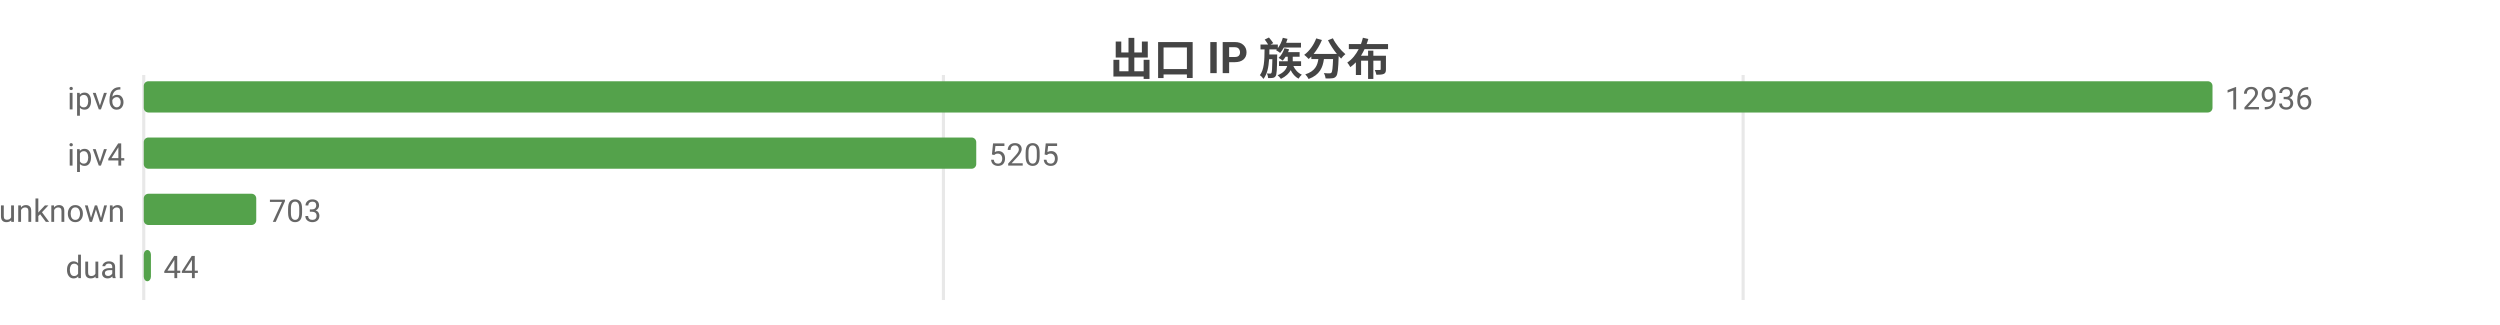
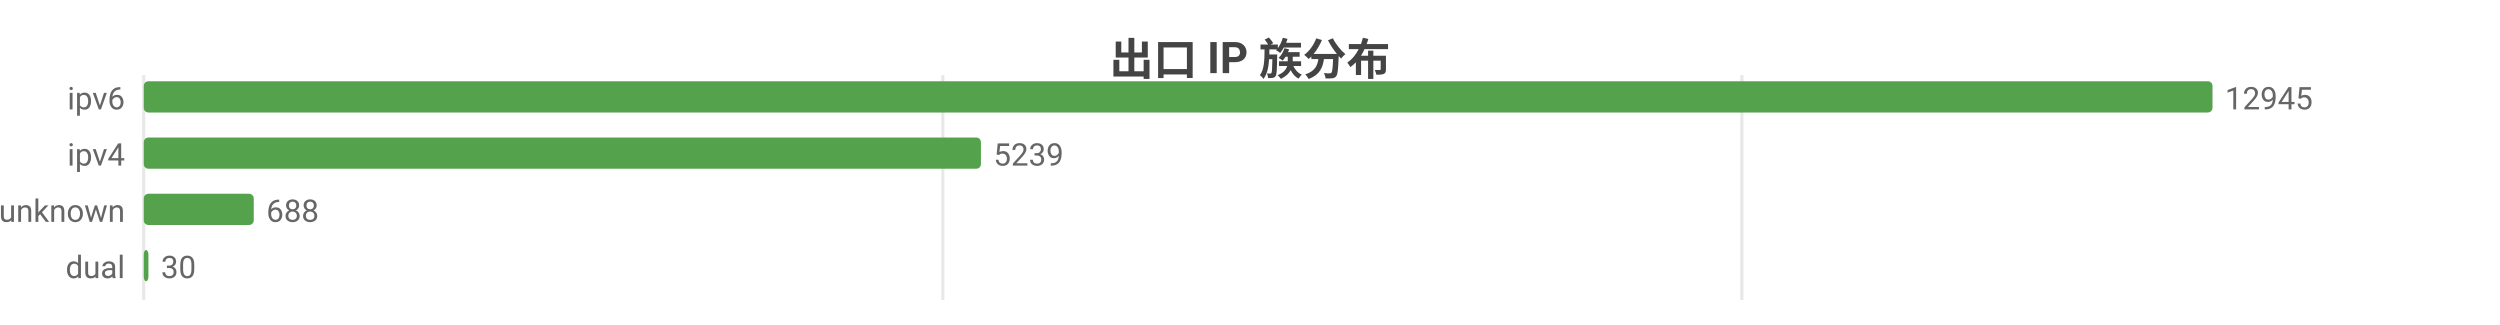
<svg xmlns="http://www.w3.org/2000/svg" width="800" height="104" viewBox="0 0 800 104">
  <rect width="800" height="104" fill="#ffffff" />
  <style>text{font-family:system-ui,-apple-system,'Segoe UI',Roboto,'PingFang SC','Microsoft YaHei','Noto Sans CJK SC',sans-serif}.g{stroke:#e8e8e8;stroke-width:1}.a{stroke:#999;stroke-width:1}.t{font-size:10px;fill:#666}.m{font-size:10px;text-anchor:middle;fill:#666}.e{font-size:10px;text-anchor:end;fill:#666}.l{font-size:11px;fill:#333}.tt{font-size:14px;font-weight:600;text-anchor:middle;fill:#444}.em{font-size:13px;text-anchor:middle;fill:#999}</style>
  <text class="tt" x="400.0" y="24">出口 IP 族分布</text>
  <line class="g" x1="46" y1="24" x2="46" y2="96" />
-   <line class="g" x1="301.9" y1="24" x2="301.9" y2="96" />
-   <line class="g" x1="557.8" y1="24" x2="557.8" y2="96" />
+   <line class="g" x1="301.7" y1="24" x2="301.7" y2="96" />
+   <line class="g" x1="557.4" y1="24" x2="557.4" y2="96" />
  <text class="e" x="40" y="35">ipv6</text>
  <rect x="46" y="26" width="662" height="10" fill="#54a24b" rx="1.5" />
-   <text class="t" x="712" y="35">12936</text>
+   <text class="t" x="712" y="35">12945</text>
  <text class="e" x="40" y="53">ipv4</text>
-   <rect x="46" y="44" width="266.4" height="10" fill="#54a24b" rx="1.5" />
-   <text class="t" x="316.4" y="53">5205</text>
+   <rect x="46" y="44" width="267.9" height="10" fill="#54a24b" rx="1.5" />
+   <text class="t" x="317.9" y="53">5239</text>
  <text class="e" x="40" y="71">unknown</text>
-   <rect x="46" y="62" width="36.0" height="10" fill="#54a24b" rx="1.5" />
-   <text class="t" x="86.0" y="71">703</text>
+   <rect x="46" y="62" width="35.2" height="10" fill="#54a24b" rx="1.5" />
+   <text class="t" x="85.2" y="71">688</text>
  <text class="e" x="40" y="89">dual</text>
-   <rect x="46" y="80" width="2.3" height="10" fill="#54a24b" rx="1.5" />
-   <text class="t" x="52.3" y="89">44</text>
+   <rect x="46" y="80" width="1.5" height="10" fill="#54a24b" rx="1.5" />
+   <text class="t" x="51.5" y="89">30</text>
</svg>
